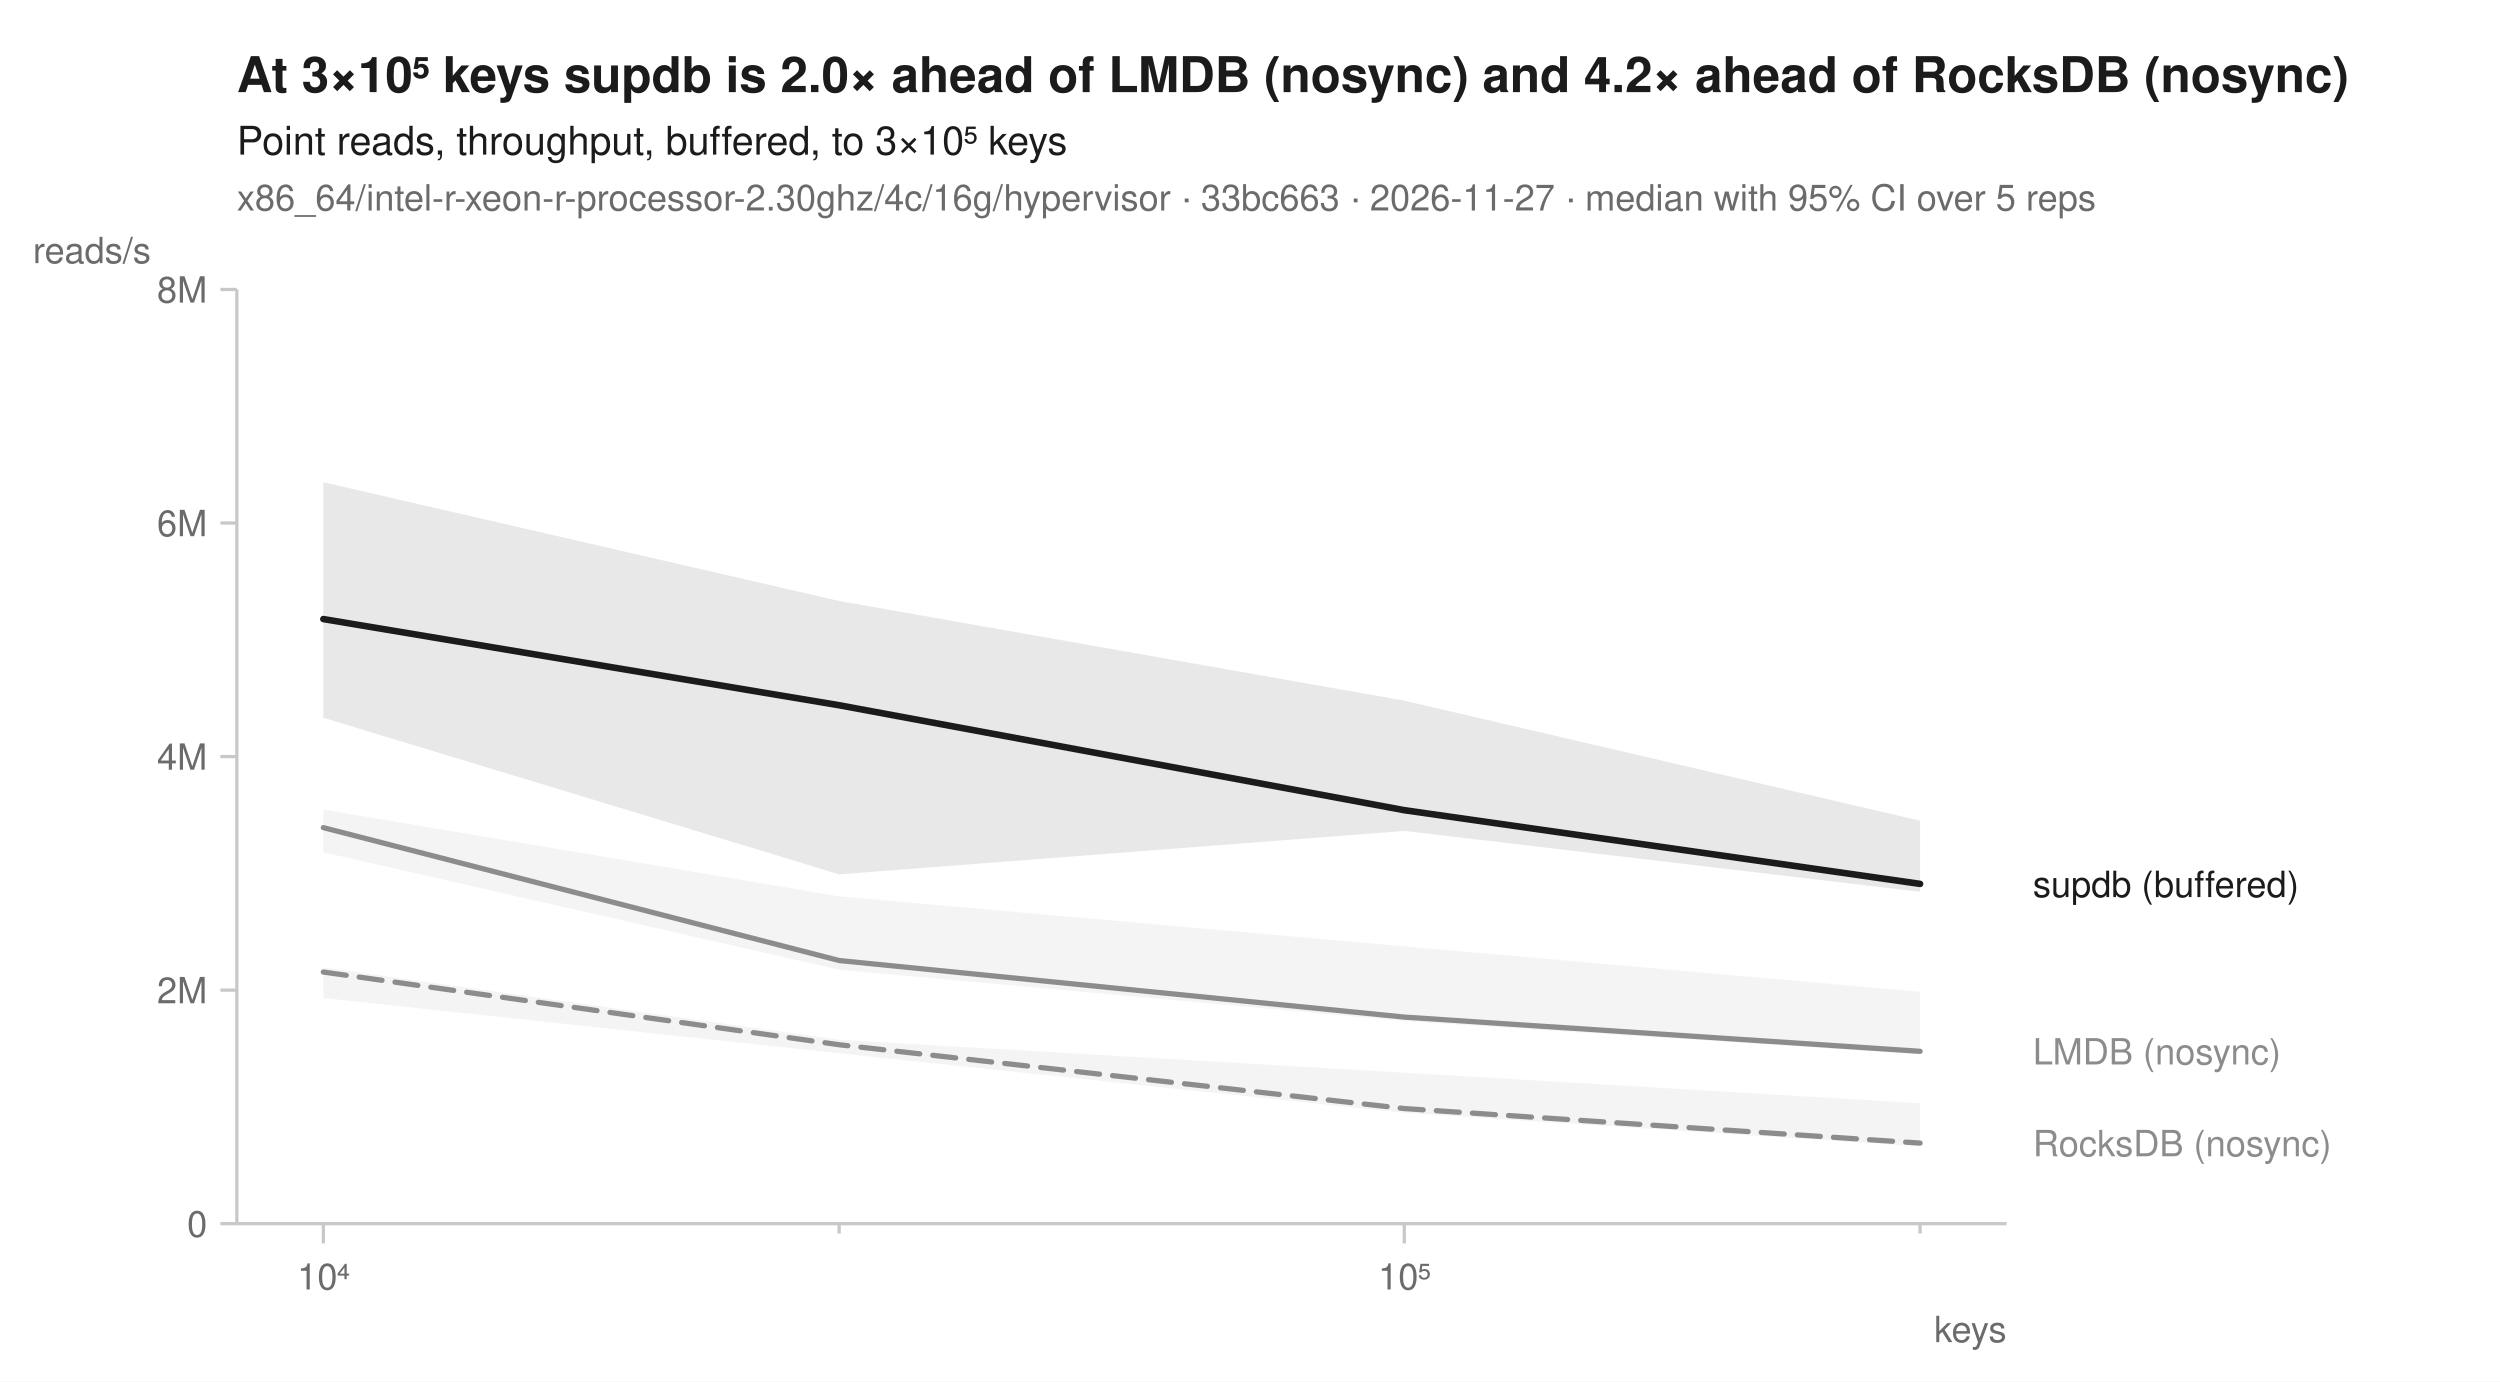
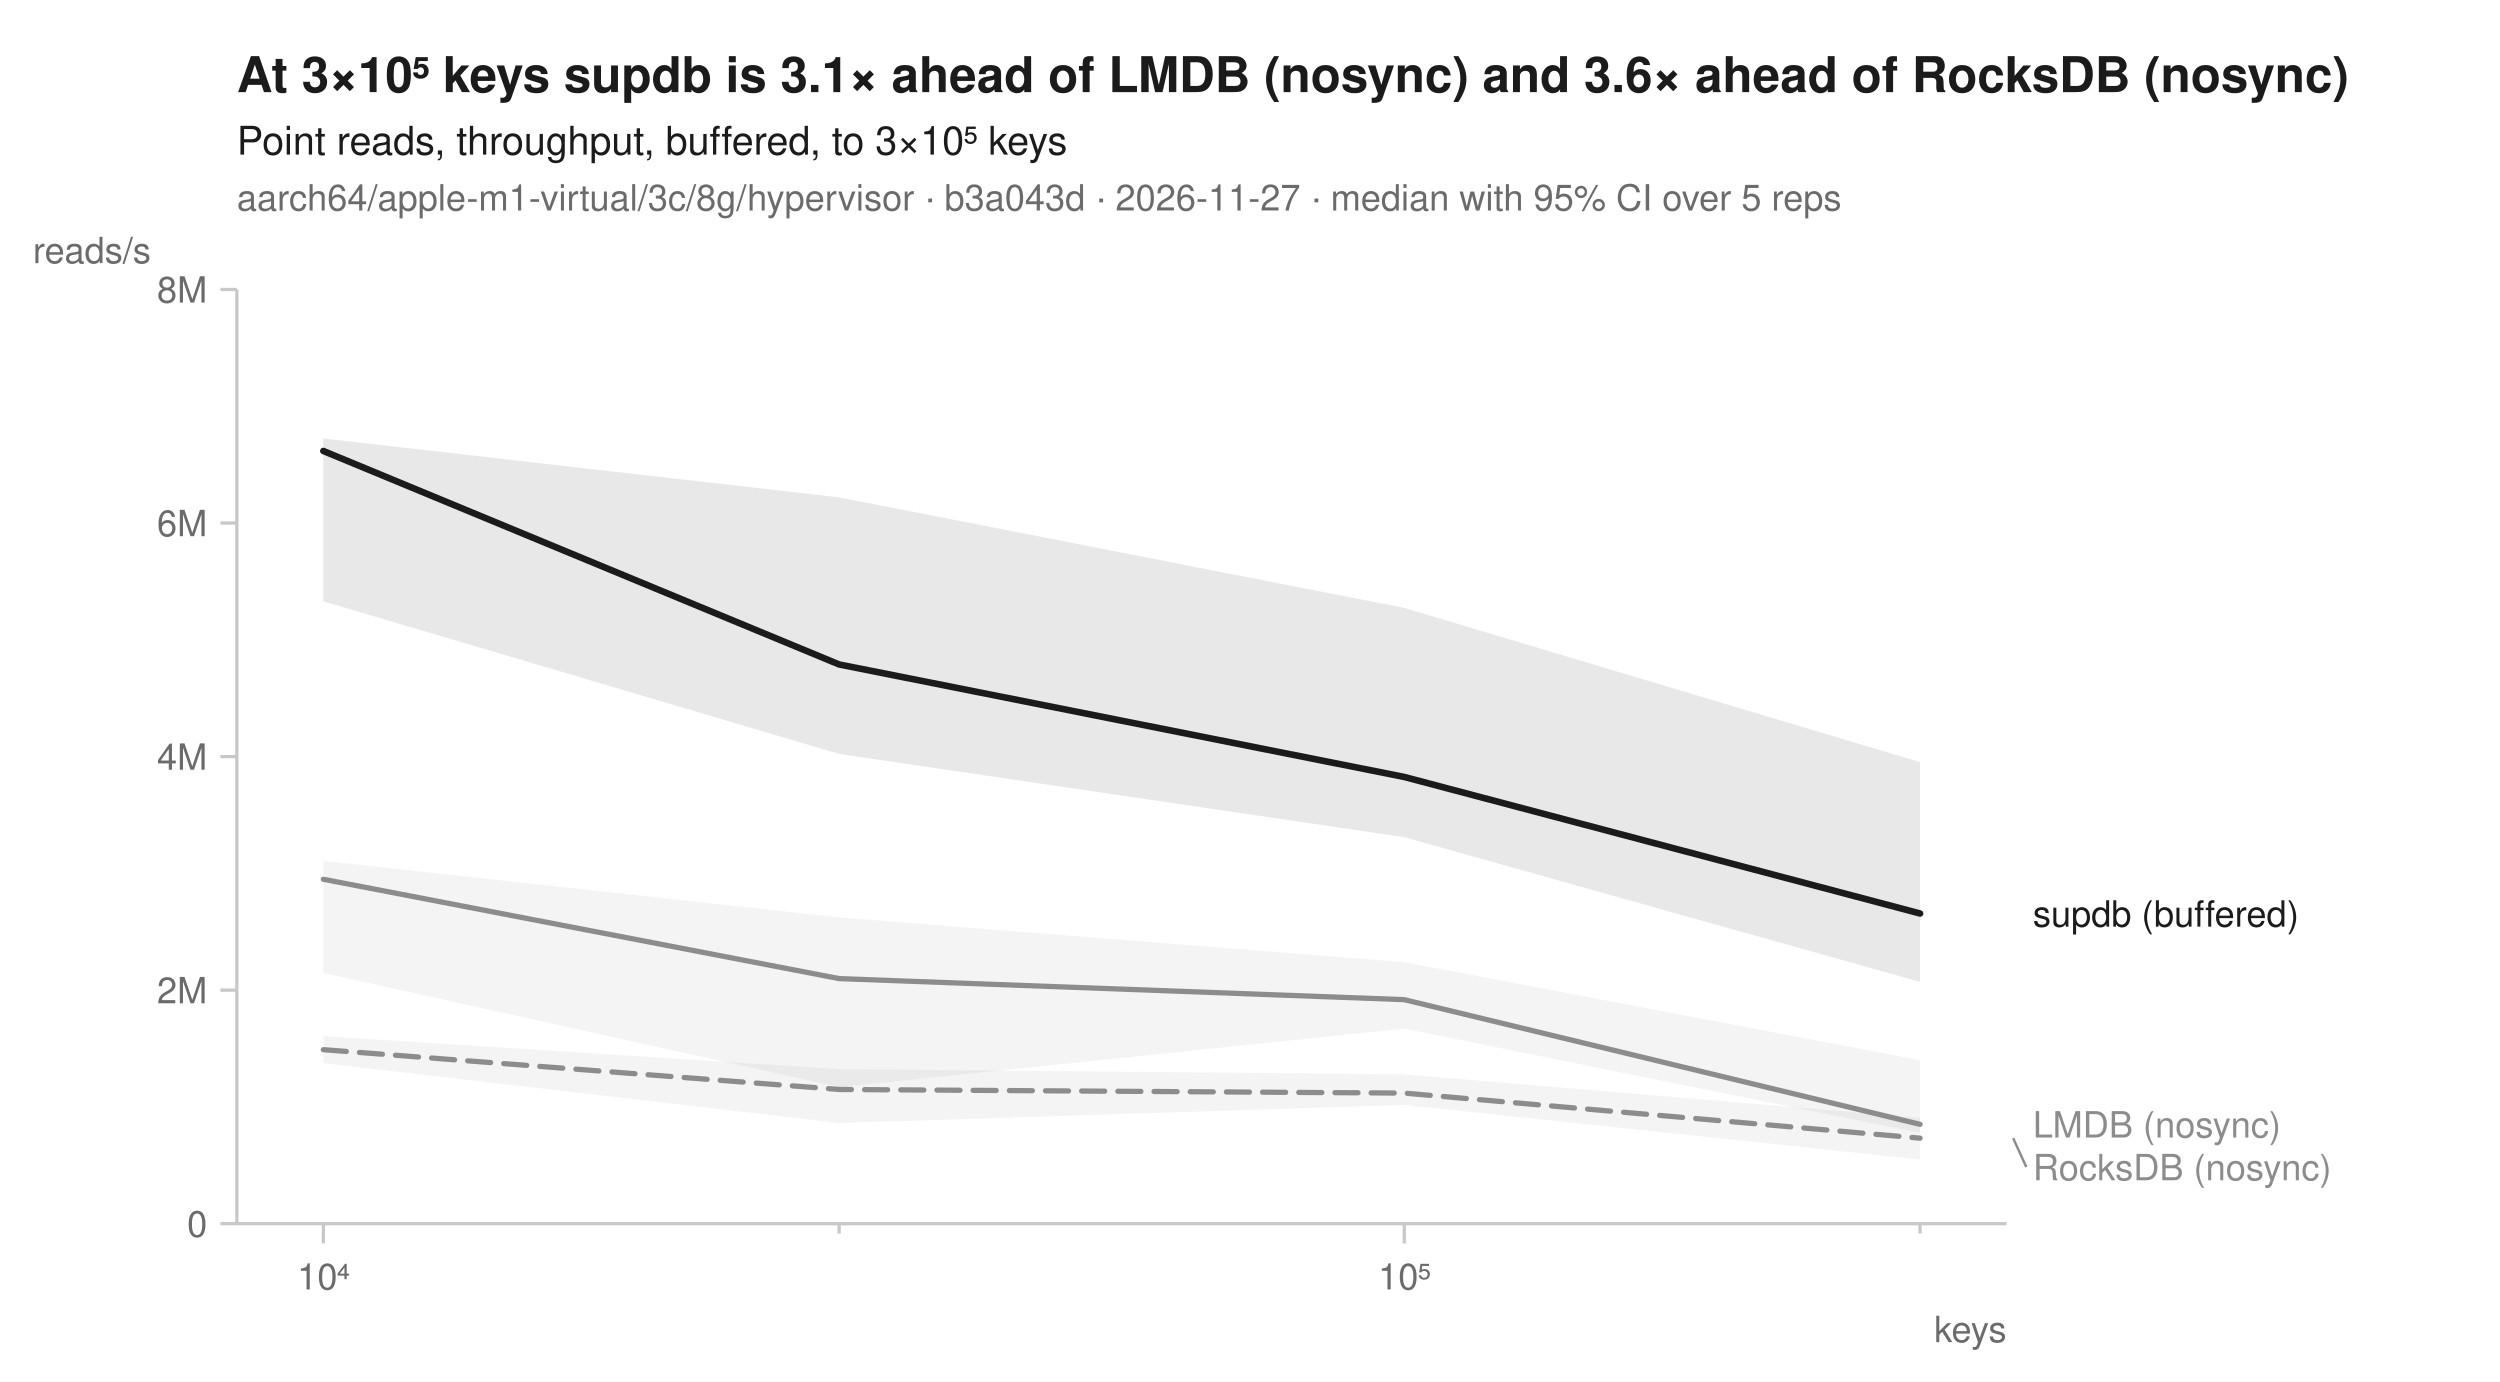
<svg xmlns="http://www.w3.org/2000/svg" width="760" height="420" viewBox="0 0 760 420" font-family="-apple-system, BlinkMacSystemFont, 'Segoe UI', Helvetica, Arial, sans-serif" fill="#1b1b1b">
  <rect width="760" height="420" fill="white" />
-   <text x="72" y="28" font-size="15" font-weight="600">At 3×10⁵ keys supdb is 2.0× ahead of LMDB (nosync) and 4.2× ahead of RocksDB (nosync)</text>
+   <text x="72" y="28" font-size="15" font-weight="600">At 3×10⁵ keys supdb is 3.1× ahead of LMDB (nosync) and 3.6× ahead of RocksDB (nosync)</text>
  <text x="72" y="47" font-size="12">Point reads, throughput, buffered, to 3×10⁵ keys</text>
-   <text x="72" y="64" font-size="11" fill="#6b6b6b">x86_64/intel-r-xeon-r-processor-2.30ghz/4c/16g/hypervisor · 33bc663 · 2026-11-27 · median with 95% CI over 5 reps</text>
+   <text x="72" y="64" font-size="11" fill="#6b6b6b">aarch64/apple-m1-virtual/3c/8g/hypervisor · b3a043d · 2026-11-27 · median with 95% CI over 5 reps</text>
  <line x1="72" y1="372" x2="610" y2="372" stroke="#c8c8c8" stroke-width="1" />
  <line x1="72" y1="88" x2="72" y2="372" stroke="#c8c8c8" stroke-width="1" />
  <line x1="98.3" y1="372" x2="98.3" y2="378" stroke="#c8c8c8" stroke-width="1" />
  <text x="98.3" y="392" font-size="11" text-anchor="middle" fill="#6b6b6b">10⁴</text>
  <line x1="255.1" y1="372" x2="255.1" y2="375" stroke="#c8c8c8" stroke-width="1" />
  <line x1="426.9" y1="372" x2="426.9" y2="378" stroke="#c8c8c8" stroke-width="1" />
  <text x="426.9" y="392" font-size="11" text-anchor="middle" fill="#6b6b6b">10⁵</text>
  <line x1="583.7" y1="372" x2="583.7" y2="375" stroke="#c8c8c8" stroke-width="1" />
  <text x="610" y="408" font-size="11" text-anchor="end" fill="#6b6b6b">keys</text>
  <line x1="67" y1="372.0" x2="72" y2="372.0" stroke="#c8c8c8" stroke-width="1" />
  <text x="63" y="376.0" font-size="11" text-anchor="end" fill="#6b6b6b">0</text>
  <line x1="67" y1="301.0" x2="72" y2="301.0" stroke="#c8c8c8" stroke-width="1" />
  <text x="63" y="305.0" font-size="11" text-anchor="end" fill="#6b6b6b">2M</text>
  <line x1="67" y1="230.0" x2="72" y2="230.0" stroke="#c8c8c8" stroke-width="1" />
  <text x="63" y="234.0" font-size="11" text-anchor="end" fill="#6b6b6b">4M</text>
  <line x1="67" y1="159.0" x2="72" y2="159.0" stroke="#c8c8c8" stroke-width="1" />
  <text x="63" y="163.0" font-size="11" text-anchor="end" fill="#6b6b6b">6M</text>
  <line x1="67" y1="88.0" x2="72" y2="88.0" stroke="#c8c8c8" stroke-width="1" />
  <text x="63" y="92.0" font-size="11" text-anchor="end" fill="#6b6b6b">8M</text>
  <text x="10" y="80" font-size="11" text-anchor="start" fill="#6b6b6b">reads/s</text>
-   <path d="M98.3,294.1 L255.1,316.1 L426.9,326.1 L583.7,335.4 L583.7,348.5 L426.9,338.3 L255.1,320.2 L98.3,303.4 Z" fill="#8c8c8c" fill-opacity="0.10" />
-   <path d="M98.3,246.1 L255.1,272.5 L426.9,287.7 L583.7,301.5 L583.7,320.5 L426.9,310.4 L255.1,294.8 L98.3,259.1 Z" fill="#8c8c8c" fill-opacity="0.10" />
-   <path d="M98.3,146.6 L255.1,182.7 L426.9,213.0 L583.7,249.5 L583.7,271.1 L426.9,252.6 L255.1,265.8 L98.3,218.2 Z" fill="#1b1b1b" fill-opacity="0.10" />
-   <path d="M98.3,295.5 L255.1,317.6 L426.9,337.0 L583.7,347.5 " fill="none" stroke="#8c8c8c" stroke-width="1.6" stroke-linejoin="round" stroke-linecap="round" stroke-dasharray="7,4" />
-   <path d="M98.3,251.6 L255.1,292.0 L426.9,309.2 L583.7,319.6 " fill="none" stroke="#8c8c8c" stroke-width="1.6" stroke-linejoin="round" stroke-linecap="round" />
-   <path d="M98.3,188.2 L255.1,214.4 L426.9,246.3 L583.7,268.7 " fill="none" stroke="#1b1b1b" stroke-width="2" stroke-linejoin="round" stroke-linecap="round" />
-   <text x="618.0" y="272.7" font-size="11" fill="#1b1b1b">supdb (buffered)</text>
-   <text x="618.0" y="323.6" font-size="11" fill="#8c8c8c">LMDB (nosync)</text>
-   <text x="618.0" y="351.5" font-size="11" fill="#8c8c8c">RocksDB (nosync)</text>
+   <path d="M98.3,315.0 L255.1,325.0 L426.9,326.6 L583.7,339.8 L583.7,352.5 L426.9,335.9 L255.1,341.4 L98.3,323.2 Z" fill="#8c8c8c" fill-opacity="0.10" />
+   <path d="M98.3,261.7 L255.1,278.9 L426.9,292.5 L583.7,322.3 L583.7,344.4 L426.9,312.7 L255.1,330.5 L98.3,295.8 Z" fill="#8c8c8c" fill-opacity="0.10" />
+   <path d="M98.3,133.3 L255.1,151.2 L426.9,184.8 L583.7,231.7 L583.7,298.5 L426.9,254.5 L255.1,229.2 L98.3,182.8 Z" fill="#1b1b1b" fill-opacity="0.10" />
+   <path d="M98.3,319.1 L255.1,331.2 L426.9,332.3 L583.7,346.0 " fill="none" stroke="#8c8c8c" stroke-width="1.6" stroke-linejoin="round" stroke-linecap="round" stroke-dasharray="7,4" />
+   <path d="M98.3,267.3 L255.1,297.5 L426.9,303.9 L583.7,341.8 " fill="none" stroke="#8c8c8c" stroke-width="1.6" stroke-linejoin="round" stroke-linecap="round" />
+   <path d="M98.3,137.1 L255.1,202.0 L426.9,236.2 L583.7,277.7 " fill="none" stroke="#1b1b1b" stroke-width="2" stroke-linejoin="round" stroke-linecap="round" />
+   <text x="618.0" y="281.7" font-size="11" fill="#1b1b1b">supdb (buffered)</text>
+   <text x="618.0" y="345.8" font-size="11" fill="#8c8c8c">LMDB (nosync)</text>
+   <line x1="612.0" y1="346.0" x2="616.0" y2="354.8" stroke="#8c8c8c" stroke-width="0.75" />
+   <text x="618.0" y="358.8" font-size="11" fill="#8c8c8c">RocksDB (nosync)</text>
</svg>
